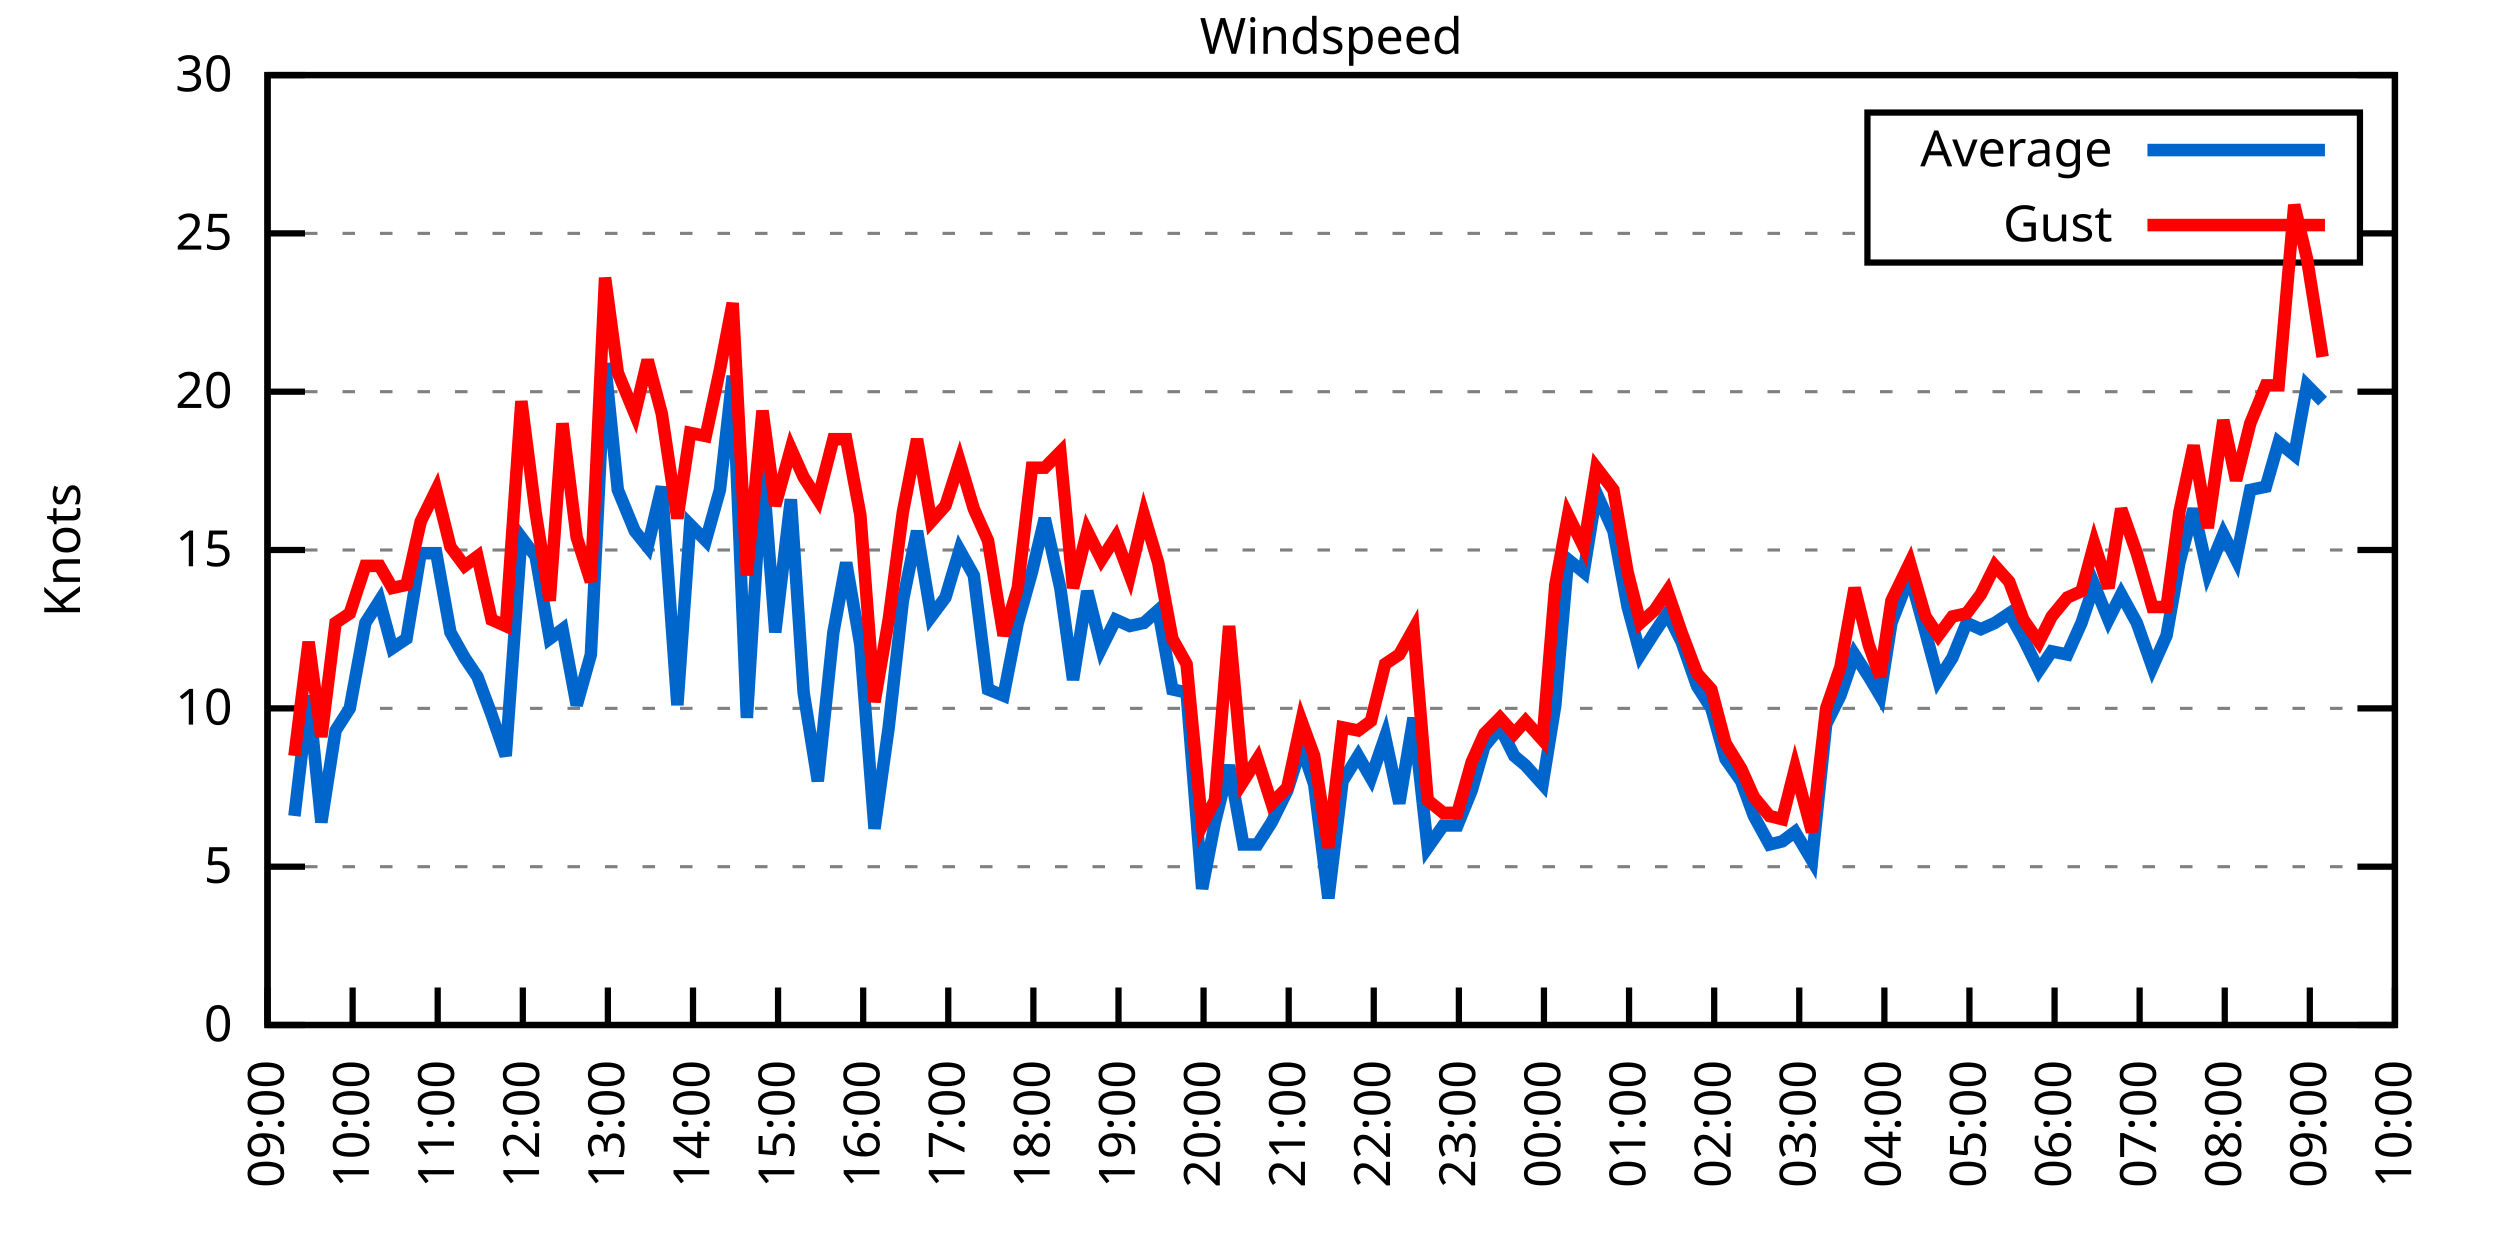
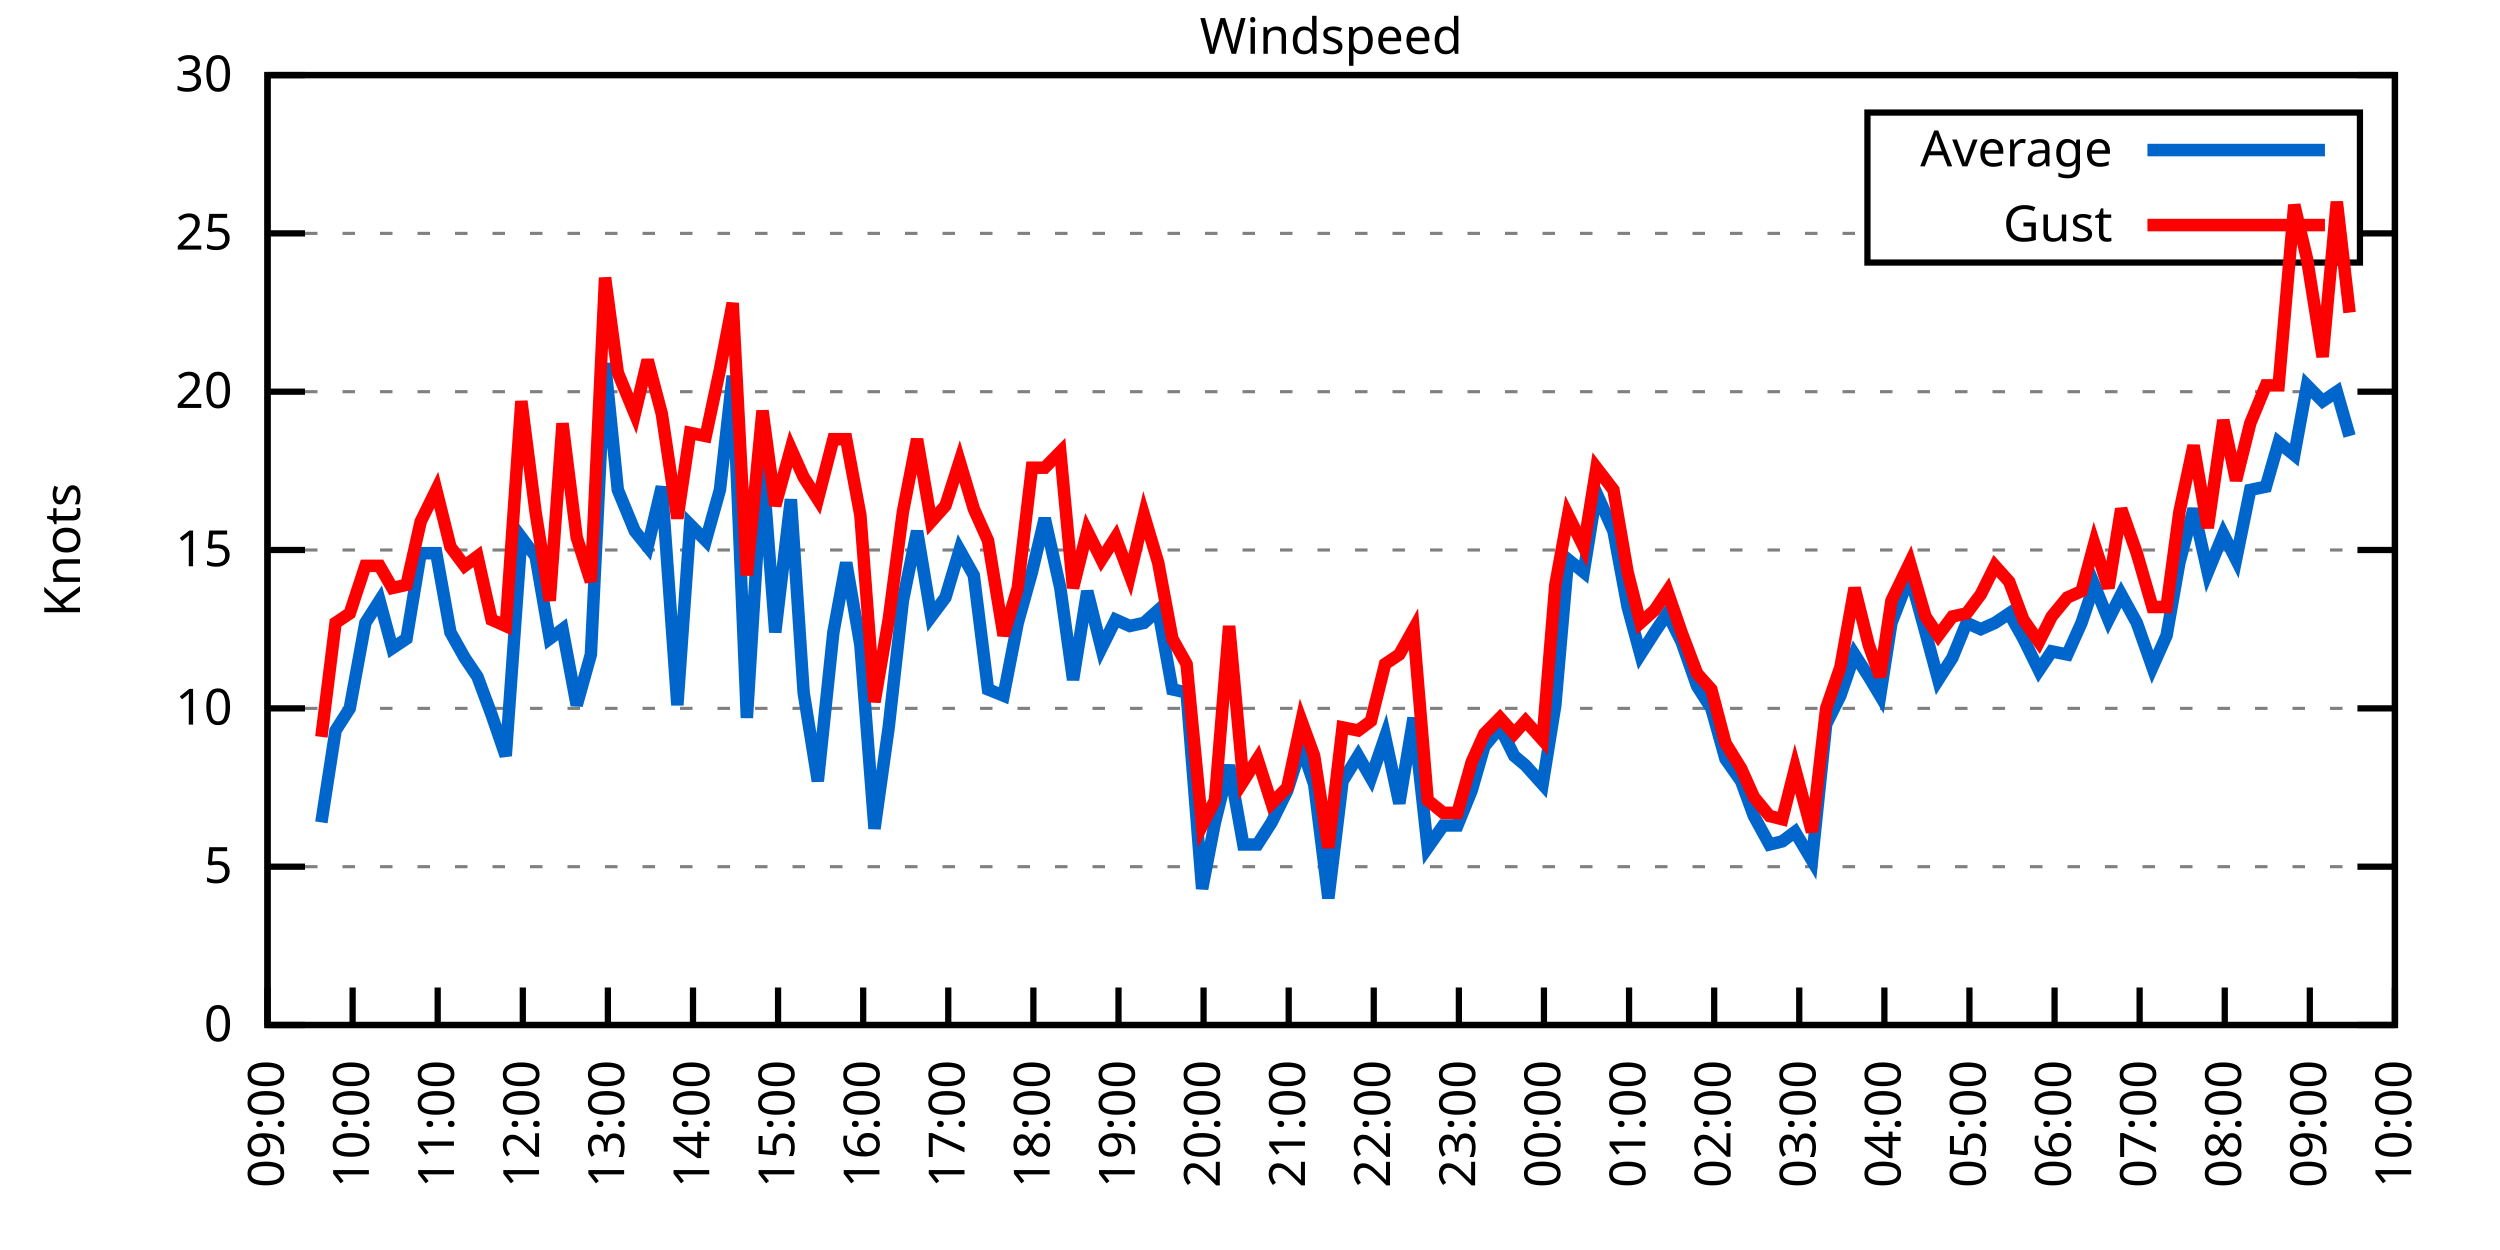
<svg xmlns="http://www.w3.org/2000/svg" xmlns:xlink="http://www.w3.org/1999/xlink" width="400" height="200" viewBox="0 0 400 200">
  <g id="gnuplot_canvas">
    <rect x="0" y="0" width="400" height="200" fill="none" />
    <defs>
      <circle id="gpDot" r="0.5" stroke-width="0.5" stroke="currentColor" />
      <path id="gpPt0" stroke-width="0.333" stroke="currentColor" d="M-1,0 h2 M0,-1 v2" />
      <path id="gpPt1" stroke-width="0.333" stroke="currentColor" d="M-1,-1 L1,1 M1,-1 L-1,1" />
      <path id="gpPt2" stroke-width="0.333" stroke="currentColor" d="M-1,0 L1,0 M0,-1 L0,1 M-1,-1 L1,1 M-1,1 L1,-1" />
      <rect id="gpPt3" stroke-width="0.333" stroke="currentColor" x="-1" y="-1" width="2" height="2" />
      <rect id="gpPt4" stroke-width="0.333" stroke="currentColor" fill="currentColor" x="-1" y="-1" width="2" height="2" />
      <circle id="gpPt5" stroke-width="0.333" stroke="currentColor" cx="0" cy="0" r="1" />
      <use xlink:href="#gpPt5" id="gpPt6" fill="currentColor" stroke="none" />
      <path id="gpPt7" stroke-width="0.333" stroke="currentColor" d="M0,-1.33 L-1.33,0.67 L1.33,0.67 z" />
      <use xlink:href="#gpPt7" id="gpPt8" fill="currentColor" stroke="none" />
      <use xlink:href="#gpPt7" id="gpPt9" stroke="currentColor" transform="rotate(180)" />
      <use xlink:href="#gpPt9" id="gpPt10" fill="currentColor" stroke="none" />
      <use xlink:href="#gpPt3" id="gpPt11" stroke="currentColor" transform="rotate(45)" />
      <use xlink:href="#gpPt11" id="gpPt12" fill="currentColor" stroke="none" />
      <path id="gpPt13" stroke-width="0.333" stroke="currentColor" d="M0,1.330 L1.265,0.411 L0.782,-1.067 L-0.782,-1.076 L-1.265,0.411 z" />
      <use xlink:href="#gpPt13" id="gpPt14" fill="currentColor" stroke="none" />
      <filter id="textbox" filterUnits="objectBoundingBox" x="0" y="0" height="1" width="1">
        <feFlood flood-color="white" flood-opacity="1" result="bgnd" />
        <feComposite in="SourceGraphic" in2="bgnd" operator="atop" />
      </filter>
      <filter id="greybox" filterUnits="objectBoundingBox" x="0" y="0" height="1" width="1">
        <feFlood flood-color="lightgrey" flood-opacity="1" result="grey" />
        <feComposite in="SourceGraphic" in2="grey" operator="atop" />
      </filter>
    </defs>
    <g fill="none" color="white" stroke="currentColor" stroke-width="1.00" stroke-linecap="butt" stroke-linejoin="miter">
</g>
    <g fill="none" color="black" stroke="currentColor" stroke-width="1.00" stroke-linecap="butt" stroke-linejoin="miter">
      <g stroke="none" shape-rendering="crispEdges">
        <polygon fill="rgb(255, 255, 255)" points="42.80,164.00 383.18,164.00 383.18,12.02 42.80,12.02 " />
      </g>
    </g>
    <g fill="none" color="black" stroke="currentColor" stroke-width="1.00" stroke-linecap="butt" stroke-linejoin="miter">
</g>
    <g fill="none" color="black" stroke="black" stroke-width="0.50" stroke-linecap="butt" stroke-linejoin="miter">
</g>
    <g fill="none" color="gray" stroke="currentColor" stroke-width="0.50" stroke-linecap="butt" stroke-linejoin="miter">
      <path stroke="gray" stroke-dasharray="2,4" class="gridline" d="M42.80,164.00 L383.19,164.00  " />
    </g>
    <g fill="none" color="gray" stroke="gray" stroke-width="1.00" stroke-linecap="butt" stroke-linejoin="miter">
</g>
    <g fill="none" color="black" stroke="currentColor" stroke-width="1.00" stroke-linecap="butt" stroke-linejoin="miter">
      <path stroke="black" d="M42.80,164.00 L48.80,164.00 M383.19,164.00 L377.19,164.00  " />
      <g transform="translate(37.20,166.60)" stroke="none" fill="black" font-family="Sans" font-size="8.00" text-anchor="end">
        <text>
          <tspan font-family="Sans"> 0</tspan>
        </text>
      </g>
    </g>
    <g fill="none" color="black" stroke="currentColor" stroke-width="1.00" stroke-linecap="butt" stroke-linejoin="miter">
</g>
    <g fill="none" color="black" stroke="black" stroke-width="0.50" stroke-linecap="butt" stroke-linejoin="miter">
</g>
    <g fill="none" color="gray" stroke="currentColor" stroke-width="0.50" stroke-linecap="butt" stroke-linejoin="miter">
      <path stroke="gray" stroke-dasharray="2,4" class="gridline" d="M42.80,138.67 L383.19,138.67  " />
    </g>
    <g fill="none" color="gray" stroke="gray" stroke-width="1.00" stroke-linecap="butt" stroke-linejoin="miter">
</g>
    <g fill="none" color="black" stroke="currentColor" stroke-width="1.00" stroke-linecap="butt" stroke-linejoin="miter">
      <path stroke="black" d="M42.80,138.67 L48.80,138.67 M383.19,138.67 L377.19,138.67  " />
      <g transform="translate(37.20,141.27)" stroke="none" fill="black" font-family="Sans" font-size="8.00" text-anchor="end">
        <text>
          <tspan font-family="Sans"> 5</tspan>
        </text>
      </g>
    </g>
    <g fill="none" color="black" stroke="currentColor" stroke-width="1.00" stroke-linecap="butt" stroke-linejoin="miter">
</g>
    <g fill="none" color="black" stroke="black" stroke-width="0.50" stroke-linecap="butt" stroke-linejoin="miter">
</g>
    <g fill="none" color="gray" stroke="currentColor" stroke-width="0.50" stroke-linecap="butt" stroke-linejoin="miter">
      <path stroke="gray" stroke-dasharray="2,4" class="gridline" d="M42.80,113.34 L383.19,113.34  " />
    </g>
    <g fill="none" color="gray" stroke="gray" stroke-width="1.00" stroke-linecap="butt" stroke-linejoin="miter">
</g>
    <g fill="none" color="black" stroke="currentColor" stroke-width="1.00" stroke-linecap="butt" stroke-linejoin="miter">
      <path stroke="black" d="M42.80,113.34 L48.80,113.34 M383.19,113.34 L377.19,113.34  " />
      <g transform="translate(37.20,115.94)" stroke="none" fill="black" font-family="Sans" font-size="8.00" text-anchor="end">
        <text>
          <tspan font-family="Sans"> 10</tspan>
        </text>
      </g>
    </g>
    <g fill="none" color="black" stroke="currentColor" stroke-width="1.00" stroke-linecap="butt" stroke-linejoin="miter">
</g>
    <g fill="none" color="black" stroke="black" stroke-width="0.50" stroke-linecap="butt" stroke-linejoin="miter">
</g>
    <g fill="none" color="gray" stroke="currentColor" stroke-width="0.50" stroke-linecap="butt" stroke-linejoin="miter">
      <path stroke="gray" stroke-dasharray="2,4" class="gridline" d="M42.80,88.00 L383.19,88.00  " />
    </g>
    <g fill="none" color="gray" stroke="gray" stroke-width="1.00" stroke-linecap="butt" stroke-linejoin="miter">
</g>
    <g fill="none" color="black" stroke="currentColor" stroke-width="1.00" stroke-linecap="butt" stroke-linejoin="miter">
      <path stroke="black" d="M42.80,88.00 L48.80,88.00 M383.19,88.00 L377.19,88.00  " />
      <g transform="translate(37.20,90.60)" stroke="none" fill="black" font-family="Sans" font-size="8.00" text-anchor="end">
        <text>
          <tspan font-family="Sans"> 15</tspan>
        </text>
      </g>
    </g>
    <g fill="none" color="black" stroke="currentColor" stroke-width="1.00" stroke-linecap="butt" stroke-linejoin="miter">
</g>
    <g fill="none" color="black" stroke="black" stroke-width="0.50" stroke-linecap="butt" stroke-linejoin="miter">
</g>
    <g fill="none" color="gray" stroke="currentColor" stroke-width="0.50" stroke-linecap="butt" stroke-linejoin="miter">
      <path stroke="gray" stroke-dasharray="2,4" class="gridline" d="M42.80,62.67 L383.19,62.67  " />
    </g>
    <g fill="none" color="gray" stroke="gray" stroke-width="1.00" stroke-linecap="butt" stroke-linejoin="miter">
</g>
    <g fill="none" color="black" stroke="currentColor" stroke-width="1.00" stroke-linecap="butt" stroke-linejoin="miter">
      <path stroke="black" d="M42.80,62.67 L48.80,62.67 M383.19,62.67 L377.19,62.67  " />
      <g transform="translate(37.20,65.27)" stroke="none" fill="black" font-family="Sans" font-size="8.00" text-anchor="end">
        <text>
          <tspan font-family="Sans"> 20</tspan>
        </text>
      </g>
    </g>
    <g fill="none" color="black" stroke="currentColor" stroke-width="1.00" stroke-linecap="butt" stroke-linejoin="miter">
</g>
    <g fill="none" color="black" stroke="black" stroke-width="0.50" stroke-linecap="butt" stroke-linejoin="miter">
</g>
    <g fill="none" color="gray" stroke="currentColor" stroke-width="0.50" stroke-linecap="butt" stroke-linejoin="miter">
      <path stroke="gray" stroke-dasharray="2,4" class="gridline" d="M42.80,37.34 L298.79,37.34 M377.59,37.34 L383.19,37.34  " />
    </g>
    <g fill="none" color="gray" stroke="gray" stroke-width="1.00" stroke-linecap="butt" stroke-linejoin="miter">
</g>
    <g fill="none" color="black" stroke="currentColor" stroke-width="1.00" stroke-linecap="butt" stroke-linejoin="miter">
      <path stroke="black" d="M42.80,37.34 L48.80,37.34 M383.19,37.34 L377.19,37.34  " />
      <g transform="translate(37.20,39.94)" stroke="none" fill="black" font-family="Sans" font-size="8.00" text-anchor="end">
        <text>
          <tspan font-family="Sans"> 25</tspan>
        </text>
      </g>
    </g>
    <g fill="none" color="black" stroke="currentColor" stroke-width="1.00" stroke-linecap="butt" stroke-linejoin="miter">
</g>
    <g fill="none" color="black" stroke="black" stroke-width="0.50" stroke-linecap="butt" stroke-linejoin="miter">
</g>
    <g fill="none" color="gray" stroke="currentColor" stroke-width="0.50" stroke-linecap="butt" stroke-linejoin="miter">
      <path stroke="gray" stroke-dasharray="2,4" class="gridline" d="M42.80,12.01 L383.19,12.01  " />
    </g>
    <g fill="none" color="gray" stroke="gray" stroke-width="1.00" stroke-linecap="butt" stroke-linejoin="miter">
</g>
    <g fill="none" color="black" stroke="currentColor" stroke-width="1.00" stroke-linecap="butt" stroke-linejoin="miter">
      <path stroke="black" d="M42.80,12.01 L48.80,12.01 M383.19,12.01 L377.19,12.01  " />
      <g transform="translate(37.20,14.61)" stroke="none" fill="black" font-family="Sans" font-size="8.00" text-anchor="end">
        <text>
          <tspan font-family="Sans"> 30</tspan>
        </text>
      </g>
    </g>
    <g fill="none" color="black" stroke="currentColor" stroke-width="1.00" stroke-linecap="butt" stroke-linejoin="miter">
      <path stroke="black" d="M42.80,164.00 L42.80,158.00  " />
      <g transform="translate(45.40,169.60) rotate(270.00)" stroke="none" fill="black" font-family="Sans" font-size="8.00" text-anchor="end">
        <text>
          <tspan font-family="Sans">09:00</tspan>
        </text>
      </g>
    </g>
    <g fill="none" color="black" stroke="currentColor" stroke-width="1.00" stroke-linecap="butt" stroke-linejoin="miter">
      <path stroke="black" d="M56.42,164.00 L56.42,158.00  " />
      <g transform="translate(59.02,169.60) rotate(270.00)" stroke="none" fill="black" font-family="Sans" font-size="8.00" text-anchor="end">
        <text>
          <tspan font-family="Sans">10:00</tspan>
        </text>
      </g>
    </g>
    <g fill="none" color="black" stroke="currentColor" stroke-width="1.00" stroke-linecap="butt" stroke-linejoin="miter">
      <path stroke="black" d="M70.03,164.00 L70.03,158.00  " />
      <g transform="translate(72.63,169.60) rotate(270.00)" stroke="none" fill="black" font-family="Sans" font-size="8.00" text-anchor="end">
        <text>
          <tspan font-family="Sans">11:00</tspan>
        </text>
      </g>
    </g>
    <g fill="none" color="black" stroke="currentColor" stroke-width="1.00" stroke-linecap="butt" stroke-linejoin="miter">
      <path stroke="black" d="M83.65,164.00 L83.65,158.00  " />
      <g transform="translate(86.25,169.60) rotate(270.00)" stroke="none" fill="black" font-family="Sans" font-size="8.00" text-anchor="end">
        <text>
          <tspan font-family="Sans">12:00</tspan>
        </text>
      </g>
    </g>
    <g fill="none" color="black" stroke="currentColor" stroke-width="1.00" stroke-linecap="butt" stroke-linejoin="miter">
      <path stroke="black" d="M97.26,164.00 L97.26,158.00  " />
      <g transform="translate(99.86,169.60) rotate(270.00)" stroke="none" fill="black" font-family="Sans" font-size="8.00" text-anchor="end">
        <text>
          <tspan font-family="Sans">13:00</tspan>
        </text>
      </g>
    </g>
    <g fill="none" color="black" stroke="currentColor" stroke-width="1.00" stroke-linecap="butt" stroke-linejoin="miter">
      <path stroke="black" d="M110.88,164.00 L110.88,158.00  " />
      <g transform="translate(113.48,169.60) rotate(270.00)" stroke="none" fill="black" font-family="Sans" font-size="8.00" text-anchor="end">
        <text>
          <tspan font-family="Sans">14:00</tspan>
        </text>
      </g>
    </g>
    <g fill="none" color="black" stroke="currentColor" stroke-width="1.00" stroke-linecap="butt" stroke-linejoin="miter">
      <path stroke="black" d="M124.49,164.00 L124.49,158.00  " />
      <g transform="translate(127.09,169.60) rotate(270.00)" stroke="none" fill="black" font-family="Sans" font-size="8.00" text-anchor="end">
        <text>
          <tspan font-family="Sans">15:00</tspan>
        </text>
      </g>
    </g>
    <g fill="none" color="black" stroke="currentColor" stroke-width="1.00" stroke-linecap="butt" stroke-linejoin="miter">
      <path stroke="black" d="M138.11,164.00 L138.11,158.00  " />
      <g transform="translate(140.71,169.60) rotate(270.00)" stroke="none" fill="black" font-family="Sans" font-size="8.00" text-anchor="end">
        <text>
          <tspan font-family="Sans">16:00</tspan>
        </text>
      </g>
    </g>
    <g fill="none" color="black" stroke="currentColor" stroke-width="1.00" stroke-linecap="butt" stroke-linejoin="miter">
      <path stroke="black" d="M151.72,164.00 L151.72,158.00  " />
      <g transform="translate(154.32,169.60) rotate(270.00)" stroke="none" fill="black" font-family="Sans" font-size="8.00" text-anchor="end">
        <text>
          <tspan font-family="Sans">17:00</tspan>
        </text>
      </g>
    </g>
    <g fill="none" color="black" stroke="currentColor" stroke-width="1.00" stroke-linecap="butt" stroke-linejoin="miter">
      <path stroke="black" d="M165.34,164.00 L165.34,158.00  " />
      <g transform="translate(167.94,169.60) rotate(270.00)" stroke="none" fill="black" font-family="Sans" font-size="8.00" text-anchor="end">
        <text>
          <tspan font-family="Sans">18:00</tspan>
        </text>
      </g>
    </g>
    <g fill="none" color="black" stroke="currentColor" stroke-width="1.00" stroke-linecap="butt" stroke-linejoin="miter">
      <path stroke="black" d="M178.96,164.00 L178.96,158.00  " />
      <g transform="translate(181.56,169.60) rotate(270.00)" stroke="none" fill="black" font-family="Sans" font-size="8.00" text-anchor="end">
        <text>
          <tspan font-family="Sans">19:00</tspan>
        </text>
      </g>
    </g>
    <g fill="none" color="black" stroke="currentColor" stroke-width="1.00" stroke-linecap="butt" stroke-linejoin="miter">
      <path stroke="black" d="M192.57,164.00 L192.57,158.00  " />
      <g transform="translate(195.17,169.60) rotate(270.00)" stroke="none" fill="black" font-family="Sans" font-size="8.00" text-anchor="end">
        <text>
          <tspan font-family="Sans">20:00</tspan>
        </text>
      </g>
    </g>
    <g fill="none" color="black" stroke="currentColor" stroke-width="1.00" stroke-linecap="butt" stroke-linejoin="miter">
      <path stroke="black" d="M206.19,164.00 L206.19,158.00  " />
      <g transform="translate(208.79,169.60) rotate(270.00)" stroke="none" fill="black" font-family="Sans" font-size="8.00" text-anchor="end">
        <text>
          <tspan font-family="Sans">21:00</tspan>
        </text>
      </g>
    </g>
    <g fill="none" color="black" stroke="currentColor" stroke-width="1.00" stroke-linecap="butt" stroke-linejoin="miter">
      <path stroke="black" d="M219.80,164.00 L219.80,158.00  " />
      <g transform="translate(222.40,169.60) rotate(270.00)" stroke="none" fill="black" font-family="Sans" font-size="8.00" text-anchor="end">
        <text>
          <tspan font-family="Sans">22:00</tspan>
        </text>
      </g>
    </g>
    <g fill="none" color="black" stroke="currentColor" stroke-width="1.00" stroke-linecap="butt" stroke-linejoin="miter">
      <path stroke="black" d="M233.42,164.00 L233.42,158.00  " />
      <g transform="translate(236.02,169.60) rotate(270.00)" stroke="none" fill="black" font-family="Sans" font-size="8.00" text-anchor="end">
        <text>
          <tspan font-family="Sans">23:00</tspan>
        </text>
      </g>
    </g>
    <g fill="none" color="black" stroke="currentColor" stroke-width="1.00" stroke-linecap="butt" stroke-linejoin="miter">
      <path stroke="black" d="M247.03,164.00 L247.03,158.00  " />
      <g transform="translate(249.63,169.60) rotate(270.00)" stroke="none" fill="black" font-family="Sans" font-size="8.00" text-anchor="end">
        <text>
          <tspan font-family="Sans">00:00</tspan>
        </text>
      </g>
    </g>
    <g fill="none" color="black" stroke="currentColor" stroke-width="1.00" stroke-linecap="butt" stroke-linejoin="miter">
      <path stroke="black" d="M260.65,164.00 L260.65,158.00  " />
      <g transform="translate(263.25,169.60) rotate(270.00)" stroke="none" fill="black" font-family="Sans" font-size="8.00" text-anchor="end">
        <text>
          <tspan font-family="Sans">01:00</tspan>
        </text>
      </g>
    </g>
    <g fill="none" color="black" stroke="currentColor" stroke-width="1.00" stroke-linecap="butt" stroke-linejoin="miter">
      <path stroke="black" d="M274.27,164.00 L274.27,158.00  " />
      <g transform="translate(276.87,169.60) rotate(270.00)" stroke="none" fill="black" font-family="Sans" font-size="8.00" text-anchor="end">
        <text>
          <tspan font-family="Sans">02:00</tspan>
        </text>
      </g>
    </g>
    <g fill="none" color="black" stroke="currentColor" stroke-width="1.00" stroke-linecap="butt" stroke-linejoin="miter">
      <path stroke="black" d="M287.88,164.00 L287.88,158.00  " />
      <g transform="translate(290.48,169.60) rotate(270.00)" stroke="none" fill="black" font-family="Sans" font-size="8.00" text-anchor="end">
        <text>
          <tspan font-family="Sans">03:00</tspan>
        </text>
      </g>
    </g>
    <g fill="none" color="black" stroke="currentColor" stroke-width="1.00" stroke-linecap="butt" stroke-linejoin="miter">
      <path stroke="black" d="M301.50,164.00 L301.50,158.00  " />
      <g transform="translate(304.10,169.60) rotate(270.00)" stroke="none" fill="black" font-family="Sans" font-size="8.00" text-anchor="end">
        <text>
          <tspan font-family="Sans">04:00</tspan>
        </text>
      </g>
    </g>
    <g fill="none" color="black" stroke="currentColor" stroke-width="1.00" stroke-linecap="butt" stroke-linejoin="miter">
      <path stroke="black" d="M315.11,164.00 L315.11,158.00  " />
      <g transform="translate(317.71,169.60) rotate(270.00)" stroke="none" fill="black" font-family="Sans" font-size="8.00" text-anchor="end">
        <text>
          <tspan font-family="Sans">05:00</tspan>
        </text>
      </g>
    </g>
    <g fill="none" color="black" stroke="currentColor" stroke-width="1.00" stroke-linecap="butt" stroke-linejoin="miter">
      <path stroke="black" d="M328.73,164.00 L328.73,158.00  " />
      <g transform="translate(331.33,169.60) rotate(270.00)" stroke="none" fill="black" font-family="Sans" font-size="8.00" text-anchor="end">
        <text>
          <tspan font-family="Sans">06:00</tspan>
        </text>
      </g>
    </g>
    <g fill="none" color="black" stroke="currentColor" stroke-width="1.00" stroke-linecap="butt" stroke-linejoin="miter">
      <path stroke="black" d="M342.34,164.00 L342.34,158.00  " />
      <g transform="translate(344.94,169.60) rotate(270.00)" stroke="none" fill="black" font-family="Sans" font-size="8.00" text-anchor="end">
        <text>
          <tspan font-family="Sans">07:00</tspan>
        </text>
      </g>
    </g>
    <g fill="none" color="black" stroke="currentColor" stroke-width="1.00" stroke-linecap="butt" stroke-linejoin="miter">
      <path stroke="black" d="M355.96,164.00 L355.96,158.00  " />
      <g transform="translate(358.56,169.60) rotate(270.00)" stroke="none" fill="black" font-family="Sans" font-size="8.00" text-anchor="end">
        <text>
          <tspan font-family="Sans">08:00</tspan>
        </text>
      </g>
    </g>
    <g fill="none" color="black" stroke="currentColor" stroke-width="1.00" stroke-linecap="butt" stroke-linejoin="miter">
      <path stroke="black" d="M369.57,164.00 L369.57,158.00  " />
      <g transform="translate(372.17,169.60) rotate(270.00)" stroke="none" fill="black" font-family="Sans" font-size="8.00" text-anchor="end">
        <text>
          <tspan font-family="Sans">09:00</tspan>
        </text>
      </g>
    </g>
    <g fill="none" color="black" stroke="currentColor" stroke-width="1.00" stroke-linecap="butt" stroke-linejoin="miter">
      <path stroke="black" d="M383.19,164.00 L383.19,158.00  " />
      <g transform="translate(385.79,169.60) rotate(270.00)" stroke="none" fill="black" font-family="Sans" font-size="8.00" text-anchor="end">
        <text>
          <tspan font-family="Sans">10:00</tspan>
        </text>
      </g>
    </g>
    <g fill="none" color="black" stroke="currentColor" stroke-width="1.00" stroke-linecap="butt" stroke-linejoin="miter">
</g>
    <g fill="none" color="black" stroke="currentColor" stroke-width="1.00" stroke-linecap="butt" stroke-linejoin="miter">
      <path stroke="black" d="M42.80,12.01 L42.80,164.00 L383.19,164.00 L383.19,12.01 L42.80,12.01 Z  " />
    </g>
    <g fill="none" color="black" stroke="currentColor" stroke-width="1.00" stroke-linecap="butt" stroke-linejoin="miter">
</g>
    <g fill="none" color="black" stroke="currentColor" stroke-width="1.00" stroke-linecap="butt" stroke-linejoin="miter">
      <path stroke="black" d="M298.79,42.01 L298.79,18.01 L377.59,18.01 L377.59,42.01 L298.79,42.01 Z  " />
    </g>
    <g id="Windspeed_plot_1">
      <g fill="none" color="white" stroke="black" stroke-width="2.00" stroke-linecap="butt" stroke-linejoin="miter">
</g>
      <g fill="none" color="black" stroke="currentColor" stroke-width="2.00" stroke-linecap="butt" stroke-linejoin="miter">
        <g transform="translate(337.99,26.61)" stroke="none" fill="black" font-family="Sans" font-size="8.00" text-anchor="end">
          <text>
            <tspan font-family="Sans">Average</tspan>
          </text>
        </g>
      </g>
      <g fill="none" color="black" stroke="currentColor" stroke-width="2.00" stroke-linecap="butt" stroke-linejoin="miter">
-         <path stroke="rgb(  0, 102, 204)" d="M343.59,24.01 L371.99,24.01 M47.11,130.56 L49.38,111.31 L51.42,131.58 L53.69,116.88 L55.96,113.34 L58.46,99.66   L60.73,96.11 L62.77,103.71 L65.04,102.19 L67.31,88.51 L69.80,88.51 L72.07,101.18 L74.34,105.23 L76.39,108.27   L78.65,114.35 L80.92,120.94 L83.42,85.98 L85.69,89.02 L87.96,102.19 L90.00,100.67 L92.27,112.83 L94.54,104.72   L96.81,58.11 L98.85,78.38 L101.57,84.97 L103.62,87.50 L105.89,77.87 L108.38,112.83 L110.42,83.95 L112.92,86.49   L115.19,78.38 L117.23,60.14 L119.50,114.86 L122.00,74.33 L124.04,101.18 L126.54,79.90 L128.58,110.80 L130.85,124.99   L133.34,101.18 L135.39,90.03 L137.66,103.20 L139.92,132.59 L142.19,116.38 L144.46,96.11 L146.73,84.97 L149.00,98.64   L151.27,95.60 L153.54,88.00 L155.81,92.06 L158.08,110.30 L160.57,111.31 L162.84,99.66 L165.11,91.55 L167.16,82.94   L169.65,94.08 L171.69,108.78 L173.96,94.59 L176.23,103.71 L178.50,99.15 L180.77,100.16 L183.04,99.66 L185.31,97.63   L187.58,110.30 L189.85,110.80 L192.34,142.21 L194.39,131.58 L196.66,122.46 L198.93,135.12 L201.19,135.12 L203.46,131.58   L205.96,126.51 L208.23,119.42 L210.27,125.50 L212.54,143.73 L214.81,124.99 L217.31,120.94 L219.35,124.48 L221.62,117.90   L223.89,128.54 L226.16,114.86 L228.43,135.63 L230.92,132.08 L233.19,132.08 L235.46,126.51 L237.50,119.42 L240.00,116.38   L242.27,120.94 L244.08,122.46 L246.81,125.50 L248.85,112.83 L250.89,89.52 L253.39,91.55 L255.43,78.89 L258.15,84.97   L260.42,97.12 L262.47,104.72 L264.73,101.18 L266.78,98.14 L269.05,102.70 L271.54,109.79 L273.81,113.34 L276.08,121.44   L278.58,124.99 L280.62,130.56 L283.12,135.12 L285.16,134.62 L287.20,133.10 L289.92,137.66 L292.19,115.87 L294.46,111.31   L296.73,104.72 L299.00,108.27 L300.82,111.31 L302.63,99.66 L305.58,92.06 L308.08,101.18 L310.12,108.78 L312.39,105.23   L314.66,99.66 L316.93,100.67 L319.20,99.66 L321.47,98.14 L323.74,102.19 L326.23,107.26 L328.27,104.22 L330.77,104.72   L333.04,99.66 L335.08,93.58 L337.35,99.15 L339.39,95.10 L341.89,99.66 L344.39,106.75 L346.65,101.68 L348.70,90.03   L350.97,81.42 L353.24,91.55 L355.73,85.47 L357.77,89.52 L360.04,78.38 L362.54,77.87 L364.58,70.78 L367.08,72.81   L369.12,61.66 L371.62,64.19  " />
+         <path stroke="rgb(  0, 102, 204)" d="M343.59,24.01 L371.99,24.01 M51.42,131.58 L53.69,116.88 L55.96,113.34 L58.46,99.66 L60.73,96.11 L62.77,103.71   L65.04,102.19 L67.31,88.51 L69.80,88.51 L72.07,101.18 L74.34,105.23 L76.39,108.27 L78.65,114.35 L80.92,120.94   L83.42,85.98 L85.69,89.02 L87.96,102.19 L90.00,100.67 L92.27,112.83 L94.54,104.72 L96.81,58.11 L98.85,78.38   L101.57,84.97 L103.62,87.50 L105.89,77.87 L108.38,112.83 L110.42,83.95 L112.92,86.49 L115.19,78.38 L117.23,60.14   L119.50,114.86 L122.00,74.33 L124.04,101.18 L126.54,79.90 L128.58,110.80 L130.85,124.99 L133.34,101.18 L135.39,90.03   L137.66,103.20 L139.92,132.59 L142.19,116.38 L144.46,96.11 L146.73,84.97 L149.00,98.64 L151.27,95.60 L153.54,88.00   L155.81,92.06 L158.08,110.30 L160.57,111.31 L162.84,99.66 L165.11,91.55 L167.16,82.94 L169.65,94.08 L171.69,108.78   L173.96,94.59 L176.23,103.71 L178.50,99.15 L180.77,100.16 L183.04,99.66 L185.31,97.63 L187.58,110.30 L189.85,110.80   L192.34,142.21 L194.39,131.58 L196.66,122.46 L198.93,135.12 L201.19,135.12 L203.46,131.58 L205.96,126.51 L208.23,119.42   L210.27,125.50 L212.54,143.73 L214.81,124.99 L217.31,120.94 L219.35,124.48 L221.62,117.90 L223.89,128.54 L226.16,114.86   L228.43,135.63 L230.92,132.08 L233.19,132.08 L235.46,126.51 L237.50,119.42 L240.00,116.38 L242.27,120.94 L244.08,122.46   L246.81,125.50 L248.85,112.83 L250.89,89.52 L253.39,91.55 L255.43,78.89 L258.15,84.97 L260.42,97.12 L262.47,104.72   L264.73,101.18 L266.78,98.14 L269.05,102.70 L271.54,109.79 L273.81,113.34 L276.08,121.44 L278.58,124.99 L280.62,130.56   L283.12,135.12 L285.16,134.62 L287.20,133.10 L289.92,137.66 L292.19,115.87 L294.46,111.31 L296.73,104.72 L299.00,108.27   L300.82,111.31 L302.63,99.66 L305.58,92.06 L308.08,101.18 L310.12,108.78 L312.39,105.23 L314.66,99.66 L316.93,100.67   L319.20,99.66 L321.47,98.14 L323.74,102.19 L326.23,107.26 L328.27,104.22 L330.77,104.72 L333.04,99.66 L335.08,93.58   L337.35,99.15 L339.39,95.10 L341.89,99.66 L344.39,106.75 L346.65,101.68 L348.70,90.03 L350.97,81.42 L353.24,91.55   L355.73,85.47 L357.77,89.52 L360.04,78.38 L362.54,77.87 L364.58,70.78 L367.08,72.81 L369.12,61.66 L371.62,64.19   L373.89,62.67 L375.93,69.77  " />
      </g>
    </g>
    <g id="Windspeed_plot_2">
      <g fill="none" color="black" stroke="currentColor" stroke-width="2.00" stroke-linecap="butt" stroke-linejoin="miter">
        <g transform="translate(337.99,38.61)" stroke="none" fill="black" font-family="Sans" font-size="8.00" text-anchor="end">
          <text>
            <tspan font-family="Sans">Gust</tspan>
          </text>
        </g>
      </g>
      <g fill="none" color="black" stroke="currentColor" stroke-width="2.00" stroke-linecap="butt" stroke-linejoin="miter">
-         <path stroke="rgb(255,   0,   0)" d="M343.59,36.01 L371.99,36.01 M47.11,120.94 L49.38,102.70 L51.42,117.90 L53.69,99.66 L55.96,98.14 L58.46,90.54   L60.73,90.54 L62.77,94.08 L65.04,93.58 L67.31,83.45 L69.80,78.38 L72.07,87.50 L74.34,90.54 L76.39,89.02   L78.65,99.15 L80.92,100.16 L83.42,64.19 L85.69,81.93 L87.96,96.11 L90.00,67.74 L92.27,85.98 L94.54,93.07   L96.81,44.43 L98.85,59.63 L101.57,66.22 L103.62,57.61 L105.89,66.22 L108.38,82.94 L110.42,69.26 L112.92,69.77   L115.19,59.13 L117.23,48.49 L119.50,92.06 L122.00,65.71 L124.04,80.91 L126.54,71.79 L128.58,76.35 L130.85,79.90   L133.34,70.27 L135.39,70.27 L137.66,82.43 L139.92,112.32 L142.19,99.15 L144.46,81.93 L146.73,70.27 L149.00,83.45   L151.27,80.91 L153.54,73.82 L155.81,81.42 L158.08,86.49 L160.57,101.68 L162.84,94.08 L165.11,74.83 L167.16,74.83   L169.65,72.30 L171.69,94.08 L173.96,84.97 L176.23,89.52 L178.50,85.98 L180.77,92.06 L183.04,82.43 L185.31,90.03   L187.58,102.19 L189.85,106.24 L192.34,132.08 L194.39,128.03 L196.66,100.16 L198.93,124.99 L201.19,121.44 L203.46,128.54   L205.96,126.00 L208.23,115.36 L210.27,120.94 L212.54,135.63 L214.81,116.38 L217.31,116.88 L219.35,115.36 L221.62,106.24   L223.89,104.72 L226.16,100.67 L228.43,128.03 L230.92,130.06 L233.19,130.06 L235.46,121.95 L237.50,117.39 L240.00,114.86   L242.27,117.39 L244.08,115.36 L246.81,118.40 L248.85,93.58 L250.89,82.43 L253.39,87.50 L255.43,74.83 L258.15,78.38   L260.42,91.55 L262.47,99.66 L264.73,97.63 L266.78,94.59 L269.05,101.18 L271.54,107.76 L273.81,110.30 L276.08,118.91   L278.58,122.96 L280.62,127.52 L283.12,130.56 L285.16,131.07 L287.20,122.96 L289.92,133.10 L292.19,113.34 L294.46,106.75   L296.73,94.08 L299.00,103.20 L300.82,108.27 L302.63,96.11 L305.58,90.03 L308.08,98.64 L310.12,101.68 L312.39,98.64   L314.66,98.14 L316.93,95.10 L319.20,90.54 L321.47,93.07 L323.74,99.15 L326.23,102.70 L328.27,98.64 L330.77,95.60   L333.04,94.59 L335.08,86.99 L337.35,94.08 L339.39,81.42 L341.89,88.51 L344.39,97.12 L346.65,97.12 L348.70,81.93   L350.97,71.29 L353.24,84.46 L355.73,67.23 L357.77,76.86 L360.04,67.74 L362.54,61.66 L364.58,61.66 L367.08,32.78   L369.12,41.39 L371.62,57.10  " />
+         <path stroke="rgb(255,   0,   0)" d="M343.59,36.01 L371.99,36.01 M51.42,117.90 L53.69,99.66 L55.96,98.14 L58.46,90.54 L60.73,90.54 L62.77,94.08   L65.04,93.58 L67.31,83.45 L69.80,78.38 L72.07,87.50 L74.34,90.54 L76.39,89.02 L78.65,99.15 L80.92,100.16   L83.42,64.19 L85.69,81.93 L87.96,96.11 L90.00,67.74 L92.27,85.98 L94.54,93.07 L96.81,44.43 L98.85,59.63   L101.57,66.22 L103.62,57.61 L105.89,66.22 L108.38,82.94 L110.42,69.26 L112.92,69.77 L115.19,59.13 L117.23,48.49   L119.50,92.06 L122.00,65.71 L124.04,80.91 L126.54,71.79 L128.58,76.35 L130.85,79.90 L133.34,70.27 L135.39,70.27   L137.66,82.43 L139.92,112.32 L142.19,99.15 L144.46,81.93 L146.73,70.27 L149.00,83.45 L151.27,80.91 L153.54,73.82   L155.81,81.42 L158.08,86.49 L160.57,101.68 L162.84,94.08 L165.11,74.83 L167.16,74.83 L169.65,72.30 L171.69,94.08   L173.96,84.97 L176.23,89.52 L178.50,85.98 L180.77,92.06 L183.04,82.43 L185.31,90.03 L187.58,102.19 L189.85,106.24   L192.34,132.08 L194.39,128.03 L196.66,100.16 L198.93,124.99 L201.19,121.44 L203.46,128.54 L205.96,126.00 L208.23,115.36   L210.27,120.94 L212.54,135.63 L214.81,116.38 L217.31,116.88 L219.35,115.36 L221.62,106.24 L223.89,104.72 L226.16,100.67   L228.43,128.03 L230.92,130.06 L233.19,130.06 L235.46,121.95 L237.50,117.39 L240.00,114.86 L242.27,117.39 L244.08,115.36   L246.81,118.40 L248.85,93.58 L250.89,82.43 L253.39,87.50 L255.43,74.83 L258.15,78.38 L260.42,91.55 L262.47,99.66   L264.73,97.63 L266.78,94.59 L269.05,101.18 L271.54,107.76 L273.81,110.30 L276.08,118.91 L278.58,122.96 L280.62,127.52   L283.12,130.56 L285.16,131.07 L287.20,122.96 L289.92,133.10 L292.19,113.34 L294.46,106.75 L296.73,94.08 L299.00,103.20   L300.82,108.27 L302.63,96.11 L305.58,90.03 L308.08,98.64 L310.12,101.68 L312.39,98.64 L314.66,98.14 L316.93,95.10   L319.20,90.54 L321.47,93.07 L323.74,99.15 L326.23,102.70 L328.27,98.64 L330.77,95.60 L333.04,94.59 L335.08,86.99   L337.35,94.08 L339.39,81.42 L341.89,88.51 L344.39,97.12 L346.65,97.12 L348.70,81.93 L350.97,71.29 L353.24,84.46   L355.73,67.23 L357.77,76.86 L360.04,67.74 L362.54,61.66 L364.58,61.66 L367.08,32.78 L369.12,41.39 L371.62,57.10   L373.89,32.28 L375.93,50.01  " />
      </g>
    </g>
    <g fill="none" color="black" stroke="currentColor" stroke-width="2.00" stroke-linecap="butt" stroke-linejoin="miter">
</g>
    <g fill="none" color="black" stroke="black" stroke-width="1.00" stroke-linecap="butt" stroke-linejoin="miter">
</g>
    <g fill="none" color="black" stroke="currentColor" stroke-width="1.00" stroke-linecap="butt" stroke-linejoin="miter">
      <path stroke="black" d="M42.80,12.01 L42.80,164.00 L383.19,164.00 L383.19,12.01 L42.80,12.01 Z  " />
      <g transform="translate(12.80,88.01) rotate(270.00)" stroke="none" fill="black" font-family="Sans" font-size="8.00" text-anchor="middle">
        <text>
          <tspan font-family="Sans">Knots</tspan>
        </text>
      </g>
    </g>
    <g fill="none" color="black" stroke="currentColor" stroke-width="1.00" stroke-linecap="butt" stroke-linejoin="miter">
</g>
    <g fill="none" color="black" stroke="currentColor" stroke-width="1.00" stroke-linecap="butt" stroke-linejoin="miter">
      <g transform="translate(212.99,8.61)" stroke="none" fill="black" font-family="Sans" font-size="8.00" text-anchor="middle">
        <text>
          <tspan font-family="Sans">Windspeed</tspan>
        </text>
      </g>
    </g>
    <g fill="none" color="black" stroke="currentColor" stroke-width="1.00" stroke-linecap="butt" stroke-linejoin="miter">
</g>
  </g>
</svg>
